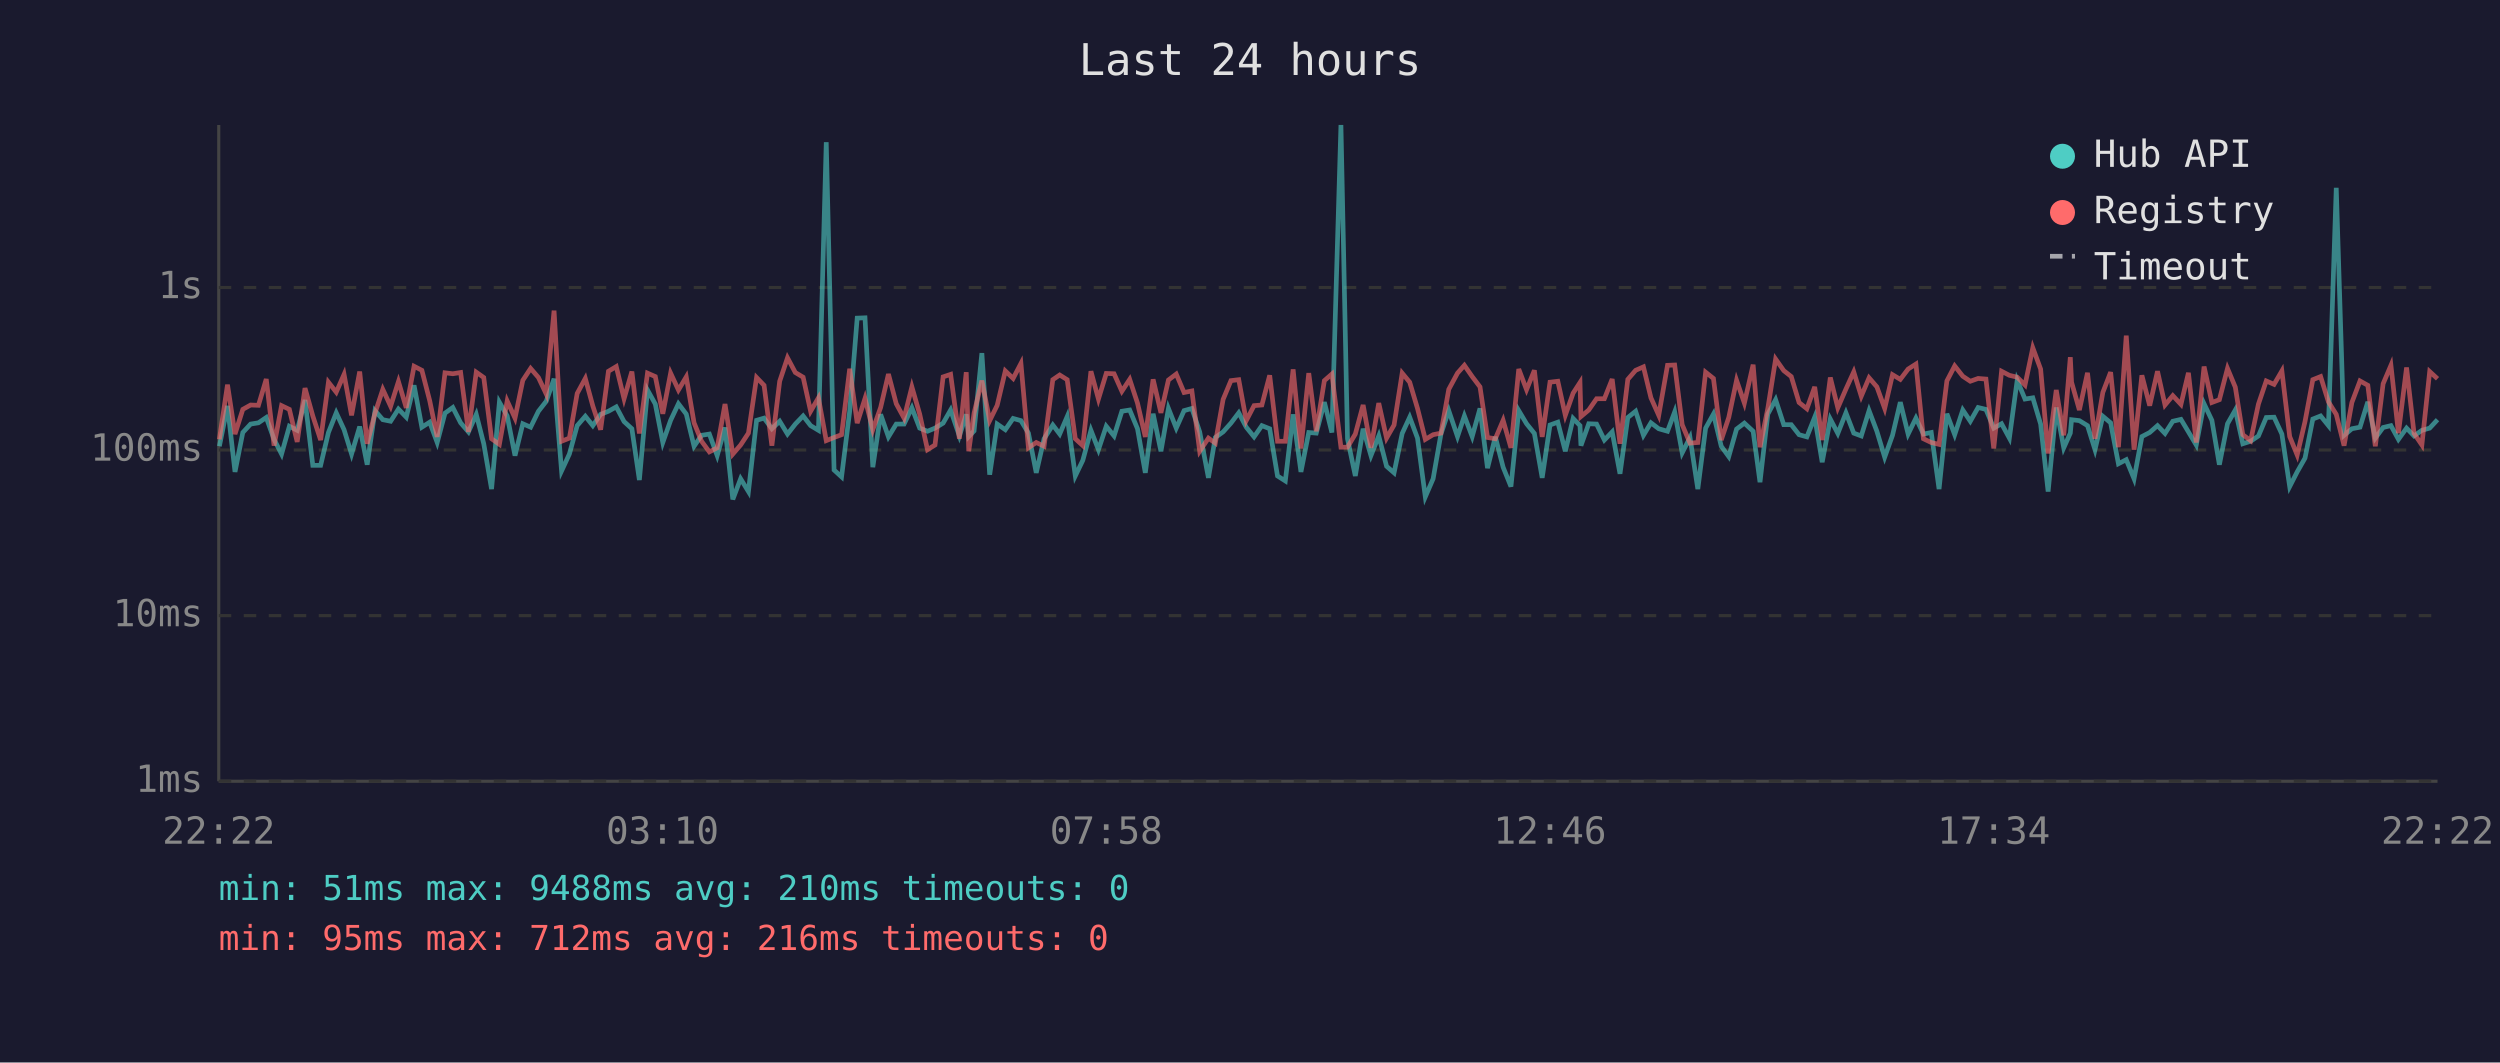
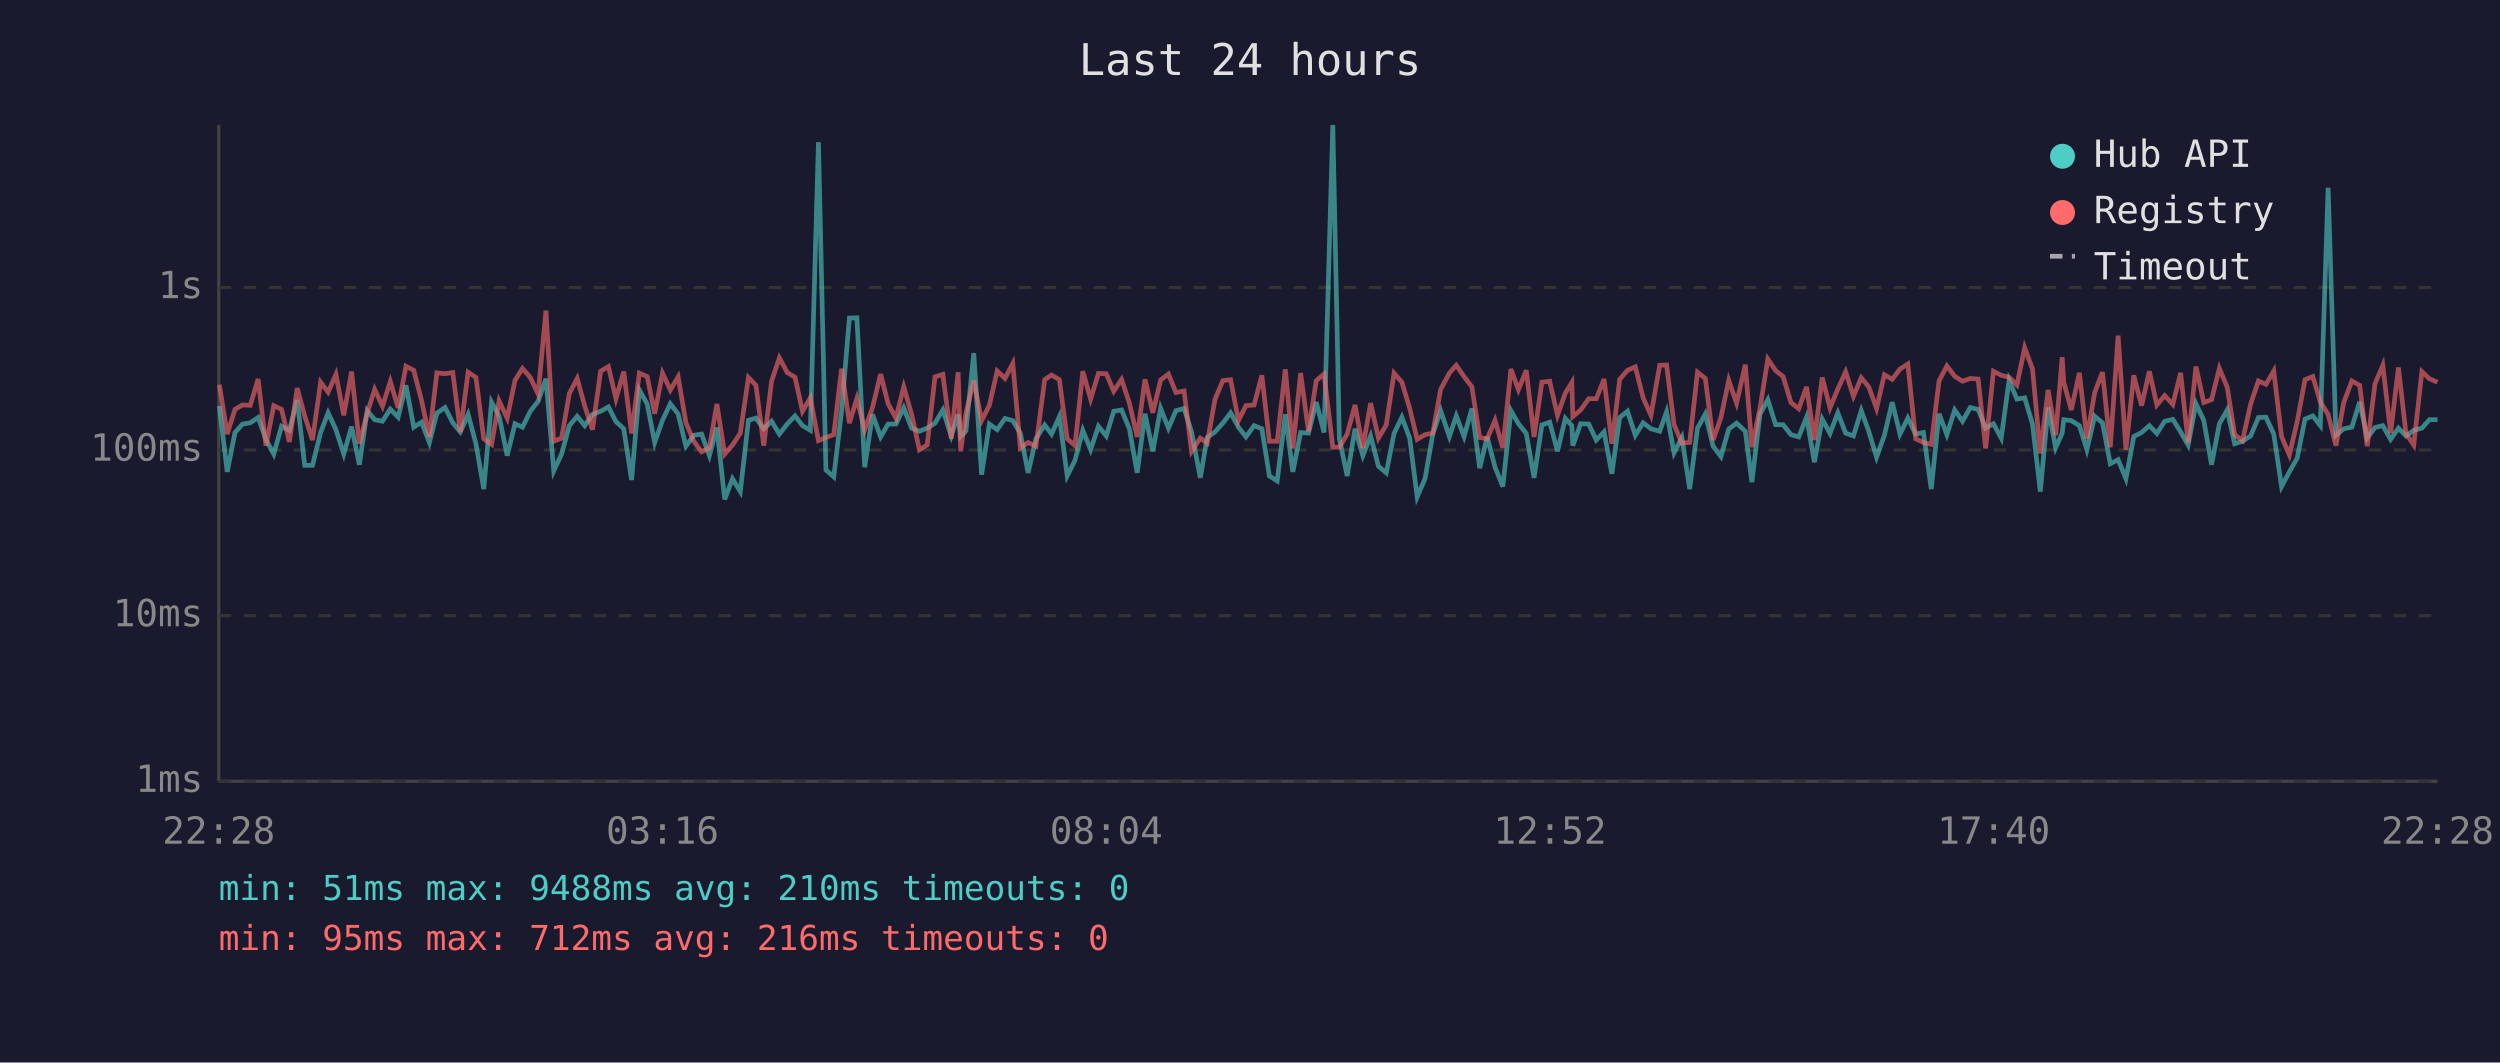
<svg xmlns="http://www.w3.org/2000/svg" viewBox="0 0 800 340" font-family="monospace" font-size="12">
  <rect width="800" height="340" fill="#1a1a2e" />
  <text x="400" y="24" fill="#e0e0e0" font-size="14" text-anchor="middle">Last 24 hours</text>
  <line x1="70" y1="40" x2="70" y2="250" stroke="#444" stroke-width="1" />
  <line x1="70" y1="250" x2="780" y2="250" stroke="#444" stroke-width="1" />
  <line x1="70" y1="250" x2="780" y2="250" stroke="#333" stroke-width="1" stroke-dasharray="4" />
  <text x="65" y="250" fill="#888" text-anchor="end" dominant-baseline="middle">1ms</text>
  <line x1="70" y1="197" x2="780" y2="197" stroke="#333" stroke-width="1" stroke-dasharray="4" />
  <text x="65" y="197" fill="#888" text-anchor="end" dominant-baseline="middle">10ms</text>
  <line x1="70" y1="144" x2="780" y2="144" stroke="#333" stroke-width="1" stroke-dasharray="4" />
  <text x="65" y="144" fill="#888" text-anchor="end" dominant-baseline="middle">100ms</text>
  <line x1="70" y1="92" x2="780" y2="92" stroke="#333" stroke-width="1" stroke-dasharray="4" />
  <text x="65" y="92" fill="#888" text-anchor="end" dominant-baseline="middle">1s</text>
-   <text x="70" y="270" fill="#888" text-anchor="middle">22:22</text>
-   <text x="212" y="270" fill="#888" text-anchor="middle">03:10</text>
-   <text x="354" y="270" fill="#888" text-anchor="middle">07:58</text>
-   <text x="496" y="270" fill="#888" text-anchor="middle">12:46</text>
-   <text x="638" y="270" fill="#888" text-anchor="middle">17:34</text>
-   <text x="780" y="270" fill="#888" text-anchor="middle">22:22</text>
-   <polyline points="70.2,142.8 72.8,129.9 75.2,151.0 77.7,138.4 80.2,135.7 82.7,135.3 85.2,133.6 87.7,140.6 90.1,145.3 92.6,136.4 95.1,137.7 97.6,128.0 100.1,148.9 102.6,148.9 105.1,138.4 107.6,132.1 110.1,137.5 112.5,145.3 115.1,136.5 117.5,148.7 120.0,131.4 122.5,134.3 125.0,134.8 127.5,130.9 130.0,133.5 132.5,123.3 135.0,136.7 137.5,135.1 139.9,141.6 142.4,132.2 144.9,130.4 147.4,135.3 149.9,138.2 152.4,132.6 154.8,142.0 157.3,156.5 159.8,128.7 162.3,133.1 164.8,145.8 167.3,135.6 169.8,136.7 172.3,131.6 174.8,128.4 177.3,121.2 179.7,150.7 182.2,145.3 184.7,136.2 187.3,133.2 189.7,136.2 192.2,132.6 194.7,131.6 197.2,130.2 199.7,134.9 202.2,137.2 204.6,153.6 207.2,124.8 209.7,129.3 212.1,141.6 214.6,134.5 217.1,129.2 219.6,132.5 222.1,142.8 224.5,139.3 227.0,138.9 229.5,145.8 232.0,136.8 234.5,159.8 237.0,153.2 239.5,157.3 242.1,134.5 244.5,133.8 247.0,137.2 249.5,134.8 252.0,138.9 254.5,135.7 257.0,133.1 259.4,136.2 261.9,137.7 264.4,45.5 266.9,150.4 269.3,152.6 271.9,131.6 274.3,101.8 276.8,101.7 279.3,149.5 281.8,132.6 284.3,139.8 286.8,135.7 289.3,135.7 291.8,130.5 294.3,137.0 296.8,138.0 299.2,137.0 301.8,135.4 304.2,131.2 307.0,139.5 309.2,132.6 310.0,139.7 311.7,137.9 314.2,113.0 316.7,151.9 319.1,135.7 321.7,137.5 324.2,133.9 326.7,134.6 329.1,138.6 331.6,151.3 334.1,140.4 336.9,136.0 339.1,138.9 341.5,133.3 344.1,152.3 346.5,147.3 349.1,137.7 351.5,143.9 354.0,136.4 356.5,139.5 359.0,131.6 361.5,131.2 364.0,137.2 366.5,151.3 369.0,132.4 371.5,144.4 373.9,130.7 376.4,137.0 378.9,131.4 381.4,130.7 383.9,138.2 386.7,152.9 388.9,140.0 391.4,138.2 393.9,135.4 396.4,132.1 398.8,136.7 401.3,139.8 403.8,136.2 406.3,137.2 408.8,152.3 411.3,153.9 413.8,132.6 416.3,151.0 418.8,138.4 421.2,138.6 423.8,128.7 426.2,138.4 429.1,40.0 431.2,140.4 433.7,152.3 436.2,137.2 438.7,145.8 441.2,139.5 443.7,149.2 446.1,151.3 448.7,138.7 451.1,133.5 453.6,140.2 456.1,159.0 458.6,153.2 461.1,138.9 463.6,131.4 466.4,139.7 468.6,133.1 471.1,139.7 473.6,130.7 476.0,149.8 478.5,139.8 481.0,149.5 483.5,155.7 486.0,131.4 488.5,135.6 491.0,138.7 493.5,152.9 496.0,136.0 498.5,135.1 500.9,144.4 503.4,133.9 505.6,136.2 505.9,142.6 508.4,135.6 510.9,135.7 513.4,140.8 515.9,138.2 518.4,151.6 520.9,133.6 523.4,131.6 525.9,139.3 528.3,135.3 530.8,137.2 533.6,138.0 535.9,131.8 538.3,144.9 540.8,140.0 543.3,156.5 545.8,137.0 548.3,132.5 550.8,142.8 553.2,146.1 555.7,137.3 558.2,135.4 561.0,138.0 563.2,154.3 565.7,132.5 568.2,127.9 570.8,135.9 573.2,135.9 575.7,139.1 578.2,139.8 580.7,133.5 583.1,147.9 585.7,134.1 588.1,138.7 590.7,132.1 593.2,138.6 595.6,139.5 598.1,131.4 600.6,138.0 603.1,146.3 605.6,139.3 608.1,128.7 610.6,138.9 613.1,133.8 615.5,138.9 618.0,138.4 620.5,156.5 623.0,132.4 625.5,139.1 628.1,131.2 630.5,134.8 633.0,130.4 635.5,131.0 638.0,137.0 640.5,135.6 643.0,140.2 645.5,121.7 648.0,127.7 650.5,127.3 653.0,135.7 655.4,157.3 658.0,130.4 660.4,143.3 662.5,138.6 662.9,134.3 665.4,134.6 668.0,136.2 670.4,143.9 672.9,133.2 675.4,135.3 677.9,148.4 680.4,147.1 682.9,153.2 685.4,139.7 687.9,138.4 690.4,136.2 692.8,138.7 695.3,134.8 697.9,134.2 700.3,138.2 702.8,142.4 705.3,129.2 707.8,134.5 710.2,148.7 712.8,135.6 715.3,131.2 717.7,142.0 720.2,141.2 722.7,139.5 725.2,133.6 727.7,133.5 730.2,138.9 732.7,155.7 735.1,151.0 737.6,146.6 740.1,134.1 742.6,133.1 745.1,136.2 747.6,60.1 750.1,139.3 752.6,137.2 755.2,136.7 757.7,128.6 760.1,140.2 762.6,136.8 765.1,136.2 767.5,140.6 770.1,137.0 772.5,139.5 775.0,137.7 777.5,137.0 780.0,134.3" fill="none" stroke="#4ecdc4" stroke-width="1.5" opacity="0.6" />
-   <polyline points="70.2,140.6 72.8,123.1 75.2,138.9 77.7,131.0 80.2,129.6 82.7,129.7 85.2,121.3 87.7,142.6 90.1,129.8 92.6,131.0 95.1,141.4 97.6,124.2 100.1,133.1 102.6,140.8 105.1,122.3 107.6,125.5 110.1,119.8 112.5,132.9 115.1,118.9 117.5,142.0 120.0,132.2 122.5,124.6 125.0,130.0 127.5,122.1 130.0,130.5 132.5,117.2 135.0,118.5 137.5,128.2 139.9,139.8 142.4,119.3 144.9,119.6 147.4,119.2 149.9,138.2 152.4,119.1 154.8,120.8 157.3,140.4 159.8,142.2 162.3,128.3 164.8,133.8 167.3,121.7 169.8,117.9 172.3,120.8 174.8,126.1 177.3,99.4 179.7,141.2 182.2,140.2 184.7,125.9 187.3,121.1 189.7,129.9 192.2,137.5 194.7,118.8 197.2,117.3 199.7,127.6 202.2,118.9 204.6,138.7 207.2,119.4 209.7,120.5 212.1,132.4 214.6,119.4 217.1,124.8 219.6,120.6 222.1,135.3 224.5,141.2 227.0,144.6 229.5,143.3 232.0,129.3 234.5,145.3 237.0,142.4 239.5,138.6 242.1,120.8 244.5,123.3 247.0,142.6 249.5,122.0 252.0,114.5 254.5,119.2 257.0,120.7 259.4,131.6 261.9,127.3 264.4,141.0 266.9,140.0 269.3,139.1 271.9,118.0 274.3,135.4 276.8,127.5 279.3,137.5 281.8,130.4 284.3,119.7 286.8,129.2 289.3,133.8 291.8,123.8 294.3,132.5 296.8,143.9 299.2,142.4 301.8,120.6 304.2,119.8 307.0,140.4 309.2,119.1 310.0,144.4 311.7,132.2 314.2,121.8 316.7,134.6 319.1,129.7 321.7,118.7 324.2,121.1 326.7,116.3 329.1,143.3 331.6,141.6 334.1,142.8 336.9,121.5 339.1,120.0 341.5,121.5 344.1,140.4 346.5,142.6 349.1,118.8 351.5,127.7 354.0,119.5 356.5,119.6 359.0,125.2 361.5,121.4 364.0,129.0 366.5,139.8 369.0,121.4 371.5,132.1 373.9,121.6 376.4,119.7 378.9,125.6 381.4,125.1 383.9,144.4 386.7,140.2 388.9,141.8 391.4,127.8 393.9,121.8 396.4,121.5 398.8,134.6 401.3,129.8 403.8,129.6 406.3,120.1 408.8,141.2 411.3,141.2 413.8,118.2 416.3,143.5 418.8,119.4 421.2,138.0 423.8,121.8 426.2,119.7 429.1,143.1 431.2,143.1 433.7,138.9 436.2,129.6 438.7,143.3 441.2,129.0 443.7,140.2 446.1,136.0 448.7,119.4 451.1,122.3 453.6,130.7 456.1,140.6 458.6,139.1 461.1,138.6 463.6,124.6 466.4,119.4 468.6,116.9 471.1,120.5 473.6,123.8 476.0,140.0 478.5,140.4 481.0,134.5 483.5,143.3 486.0,118.1 488.5,124.7 491.0,118.5 493.5,139.8 496.0,122.3 498.5,122.0 500.9,132.9 503.4,125.8 505.6,122.4 505.9,133.3 508.4,131.2 510.9,127.6 513.4,127.6 515.9,121.3 518.4,142.0 520.9,121.4 523.4,118.5 525.9,117.4 528.3,127.3 530.8,132.9 533.6,116.9 535.9,116.8 538.3,135.9 540.8,141.8 543.3,141.6 545.8,119.1 548.3,121.1 550.8,140.8 553.2,133.6 555.7,121.7 558.2,129.0 561.0,116.7 563.2,143.1 565.7,130.7 568.2,114.9 570.8,118.6 573.2,120.5 575.7,128.8 578.2,130.8 580.7,123.8 583.1,140.8 585.7,120.8 588.1,130.5 590.7,124.5 593.2,119.0 595.6,126.8 598.1,120.9 600.6,123.8 603.1,130.7 605.6,119.9 608.1,121.4 610.6,118.1 613.1,116.5 615.5,140.4 618.0,141.6 620.5,142.2 623.0,121.9 625.5,117.1 628.1,120.4 630.5,122.0 633.0,121.1 635.5,121.3 638.0,143.5 640.5,118.8 643.0,120.1 645.5,120.7 648.0,123.2 650.5,111.3 653.0,118.1 655.4,145.1 658.0,124.8 660.4,139.3 662.5,114.3 662.9,122.3 665.4,131.2 668.0,119.3 670.4,140.4 672.9,125.6 675.4,119.1 677.9,143.1 680.4,107.4 682.9,143.9 685.4,120.1 687.9,129.8 690.4,118.8 692.8,129.6 695.3,126.6 697.9,129.4 700.3,119.3 702.8,141.6 705.3,117.3 707.8,128.8 710.2,127.9 712.8,117.9 715.3,123.9 717.7,139.1 720.2,141.0 722.7,129.3 725.2,121.9 727.7,123.0 730.2,118.7 732.7,139.7 735.1,145.6 737.6,134.9 740.1,121.5 742.6,120.5 745.1,128.6 747.6,132.6 750.1,142.6 752.6,128.8 755.2,121.9 757.7,123.3 760.1,142.8 762.6,122.8 765.1,116.9 767.5,138.6 770.1,117.6 772.5,138.7 775.0,142.4 777.5,118.9 780.0,121.2" fill="none" stroke="#ff6b6b" stroke-width="1.5" opacity="0.6" />
+   <text x="70" y="270" fill="#888" text-anchor="middle">22:28</text>
+   <text x="212" y="270" fill="#888" text-anchor="middle">03:16</text>
+   <text x="354" y="270" fill="#888" text-anchor="middle">08:04</text>
+   <text x="496" y="270" fill="#888" text-anchor="middle">12:52</text>
+   <text x="638" y="270" fill="#888" text-anchor="middle">17:40</text>
+   <text x="780" y="270" fill="#888" text-anchor="middle">22:28</text>
+   <polyline points="70.2,129.9 72.7,151.0 75.2,138.4 77.6,135.7 80.1,135.3 82.6,133.6 85.1,140.6 87.6,145.3 90.1,136.4 92.6,137.7 95.1,128.0 97.5,148.9 100.0,148.9 102.6,138.4 105.0,132.1 107.5,137.5 110.0,145.3 112.5,136.5 115.0,148.7 117.5,131.4 119.9,134.3 122.4,134.8 124.9,130.9 127.4,133.5 129.9,123.3 132.4,136.7 134.9,135.1 137.4,141.6 139.8,132.2 142.4,130.4 144.9,135.3 147.3,138.2 149.8,132.6 152.3,142.0 154.8,156.5 157.3,128.7 159.7,133.1 162.3,145.8 164.8,135.6 167.2,136.7 169.7,131.6 172.2,128.4 174.7,121.2 177.2,150.7 179.7,145.3 182.2,136.2 184.7,133.2 187.1,136.2 189.6,132.6 192.2,131.6 194.7,130.2 197.1,134.9 199.6,137.2 202.1,153.6 204.6,124.8 207.1,129.3 209.5,141.6 212.0,134.5 214.5,129.2 217.0,132.5 219.5,142.8 222.0,139.3 224.5,138.9 227.0,145.8 229.4,136.8 231.9,159.8 234.4,153.2 236.9,157.3 239.5,134.5 241.9,133.8 244.4,137.2 246.9,134.8 249.4,138.9 251.9,135.7 254.4,133.1 256.8,136.2 259.3,137.7 261.9,45.5 264.3,150.4 266.8,152.6 269.3,131.6 271.8,101.8 274.2,101.7 276.7,149.5 279.2,132.6 281.8,139.8 284.2,135.7 286.7,135.7 289.2,130.5 291.7,137.0 294.2,138.0 296.7,137.0 299.2,135.4 301.7,131.2 304.4,139.5 306.6,132.6 307.4,139.7 309.1,137.9 311.6,113.0 314.1,151.9 316.6,135.7 319.1,137.5 321.6,133.9 324.1,134.6 326.5,138.6 329.0,151.3 331.5,140.4 334.3,136.0 336.5,138.9 339.0,133.3 341.5,152.3 344.0,147.3 346.5,137.7 349.0,143.9 351.5,136.4 354.0,139.5 356.4,131.6 358.9,131.2 361.4,137.2 363.9,151.3 366.4,132.4 368.9,144.4 371.4,130.7 373.9,137.0 376.3,131.4 378.9,130.7 381.3,138.2 384.1,152.9 386.3,140.0 388.8,138.2 391.3,135.4 393.8,132.1 396.3,136.7 398.7,139.8 401.3,136.2 403.8,137.2 406.2,152.3 408.7,153.9 411.3,132.6 413.7,151.0 416.2,138.4 418.7,138.6 421.2,128.7 423.7,138.4 426.5,40.0 428.6,140.4 431.1,152.3 433.6,137.2 436.1,145.8 438.6,139.5 441.1,149.2 443.6,151.3 446.1,138.7 448.6,133.5 451.1,140.2 453.5,159.0 456.0,153.2 458.5,138.9 461.0,131.4 463.8,139.7 466.0,133.1 468.5,139.7 471.0,130.7 473.5,149.8 475.9,139.8 478.4,149.5 480.9,155.7 483.5,131.4 485.9,135.6 488.4,138.7 490.9,152.9 493.4,136.0 495.9,135.1 498.4,144.4 500.9,133.9 503.0,136.2 503.3,142.6 505.8,135.6 508.4,135.7 510.8,140.8 513.3,138.2 515.8,151.6 518.3,133.6 520.8,131.6 523.3,139.3 525.8,135.3 528.3,137.2 531.1,138.0 533.3,131.8 535.7,144.9 538.2,140.0 540.7,156.5 543.2,137.0 545.7,132.5 548.2,142.8 550.7,146.1 553.2,137.3 555.7,135.4 558.5,138.0 560.6,154.3 563.2,132.5 565.7,127.9 568.2,135.9 570.6,135.9 573.1,139.1 575.6,139.8 578.1,133.5 580.6,147.9 583.1,134.1 585.6,138.7 588.1,132.1 590.6,138.6 593.1,139.5 595.6,131.4 598.0,138.0 600.5,146.3 603.0,139.3 605.5,128.7 608.0,138.9 610.5,133.8 613.0,138.9 615.5,138.4 618.0,156.5 620.5,132.4 623.0,139.1 625.5,131.2 628.0,134.8 630.5,130.4 633.0,131.0 635.4,137.0 637.9,135.6 640.4,140.2 642.9,121.7 645.4,127.7 647.9,127.3 650.4,135.7 652.9,157.3 655.4,130.4 657.8,143.3 659.9,138.6 660.4,134.3 662.8,134.6 665.4,136.2 667.8,143.9 670.3,133.2 672.8,135.3 675.3,148.4 677.8,147.1 680.3,153.2 682.8,139.7 685.3,138.4 687.8,136.2 690.2,138.7 692.7,134.8 695.3,134.2 697.8,138.2 700.2,142.4 702.7,129.2 705.2,134.5 707.7,148.7 710.2,135.6 712.7,131.2 715.1,142.0 717.6,141.2 720.2,139.5 722.7,133.6 725.1,133.5 727.6,138.9 730.1,155.7 732.6,151.0 735.1,146.6 737.6,134.1 740.1,133.1 742.5,136.2 745.0,60.1 747.5,139.3 750.0,137.2 752.6,136.7 755.1,128.6 757.5,140.2 760.0,136.8 762.5,136.2 765.0,140.6 767.5,137.0 769.9,139.5 772.4,137.7 775.0,137.0 777.4,134.3 780.0,134.3" fill="none" stroke="#4ecdc4" stroke-width="1.5" opacity="0.6" />
+   <polyline points="70.2,123.1 72.7,138.9 75.2,131.0 77.6,129.6 80.1,129.7 82.6,121.3 85.1,142.6 87.6,129.8 90.1,131.0 92.6,141.4 95.1,124.2 97.5,133.1 100.0,140.8 102.6,122.3 105.0,125.5 107.5,119.8 110.0,132.9 112.5,118.9 115.0,142.0 117.5,132.2 119.9,124.6 122.4,130.0 124.9,122.1 127.4,130.5 129.9,117.2 132.4,118.5 134.9,128.2 137.4,139.8 139.8,119.3 142.4,119.6 144.9,119.2 147.3,138.2 149.8,119.1 152.3,120.8 154.8,140.4 157.3,142.2 159.7,128.3 162.3,133.8 164.8,121.7 167.2,117.9 169.7,120.8 172.2,126.1 174.7,99.4 177.2,141.2 179.7,140.2 182.2,125.9 184.7,121.1 187.1,129.9 189.6,137.5 192.2,118.8 194.7,117.3 197.1,127.6 199.6,118.9 202.1,138.7 204.6,119.4 207.1,120.5 209.5,132.4 212.0,119.4 214.5,124.8 217.0,120.6 219.5,135.3 222.0,141.2 224.5,144.6 227.0,143.3 229.4,129.3 231.9,145.3 234.4,142.4 236.9,138.6 239.5,120.8 241.9,123.3 244.4,142.6 246.9,122.0 249.4,114.5 251.9,119.2 254.4,120.7 256.8,131.6 259.3,127.3 261.9,141.0 264.3,140.0 266.8,139.1 269.3,118.0 271.8,135.4 274.2,127.5 276.7,137.5 279.2,130.4 281.8,119.7 284.2,129.2 286.7,133.8 289.2,123.8 291.7,132.5 294.2,143.9 296.7,142.4 299.2,120.6 301.7,119.8 304.4,140.4 306.6,119.1 307.4,144.4 309.1,132.2 311.6,121.8 314.1,134.6 316.6,129.7 319.1,118.7 321.6,121.1 324.1,116.3 326.5,143.3 329.0,141.6 331.5,142.8 334.3,121.5 336.5,120.0 339.0,121.5 341.5,140.4 344.0,142.6 346.5,118.8 349.0,127.7 351.5,119.5 354.0,119.6 356.4,125.2 358.9,121.4 361.4,129.0 363.9,139.8 366.4,121.4 368.9,132.1 371.4,121.6 373.9,119.7 376.3,125.6 378.9,125.1 381.3,144.4 384.1,140.2 386.3,141.8 388.8,127.8 391.3,121.8 393.8,121.5 396.3,134.6 398.7,129.8 401.3,129.6 403.8,120.1 406.2,141.2 408.7,141.2 411.3,118.2 413.7,143.5 416.2,119.4 418.7,138.0 421.2,121.8 423.7,119.7 426.5,143.1 428.6,143.1 431.1,138.9 433.6,129.6 436.1,143.3 438.6,129.0 441.1,140.2 443.6,136.0 446.1,119.4 448.6,122.3 451.1,130.7 453.5,140.6 456.0,139.1 458.5,138.6 461.0,124.6 463.8,119.4 466.0,116.9 468.5,120.5 471.0,123.8 473.5,140.0 475.9,140.4 478.4,134.5 480.9,143.3 483.5,118.1 485.9,124.7 488.4,118.5 490.9,139.8 493.4,122.3 495.9,122.0 498.4,132.9 500.9,125.8 503.0,122.4 503.3,133.3 505.8,131.2 508.4,127.6 510.8,127.6 513.3,121.3 515.8,142.0 518.3,121.4 520.8,118.5 523.3,117.4 525.8,127.3 528.3,132.9 531.1,116.9 533.3,116.8 535.7,135.9 538.2,141.8 540.7,141.6 543.2,119.1 545.7,121.1 548.2,140.8 550.7,133.6 553.2,121.7 555.7,129.0 558.5,116.7 560.6,143.1 563.2,130.7 565.7,114.9 568.2,118.6 570.6,120.5 573.1,128.8 575.6,130.8 578.1,123.8 580.6,140.8 583.1,120.8 585.6,130.5 588.1,124.5 590.6,119.0 593.1,126.8 595.6,120.9 598.0,123.8 600.5,130.7 603.0,119.9 605.5,121.4 608.0,118.1 610.5,116.5 613.0,140.4 615.5,141.6 618.0,142.2 620.5,121.9 623.0,117.1 625.5,120.4 628.0,122.0 630.5,121.1 633.0,121.3 635.4,143.5 637.9,118.8 640.4,120.1 642.9,120.7 645.4,123.2 647.9,111.3 650.4,118.1 652.9,145.1 655.4,124.8 657.8,139.3 659.9,114.3 660.4,122.3 662.8,131.2 665.4,119.3 667.8,140.4 670.3,125.6 672.8,119.1 675.3,143.1 677.8,107.4 680.3,143.9 682.8,120.1 685.3,129.8 687.8,118.8 690.2,129.6 692.7,126.6 695.3,129.4 697.8,119.3 700.2,141.6 702.7,117.3 705.2,128.8 707.7,127.9 710.2,117.9 712.7,123.9 715.1,139.1 717.6,141.0 720.2,129.3 722.7,121.9 725.1,123.0 727.6,118.7 730.1,139.7 732.6,145.6 735.1,134.9 737.6,121.5 740.1,120.5 742.5,128.6 745.0,132.6 747.5,142.6 750.0,128.8 752.6,121.9 755.1,123.3 757.5,142.8 760.0,122.8 762.5,116.9 765.0,138.6 767.5,117.6 769.9,138.7 772.4,142.4 775.0,118.9 777.4,121.2 780.0,122.3" fill="none" stroke="#ff6b6b" stroke-width="1.5" opacity="0.6" />
  <circle cx="660" cy="50" r="4" fill="#4ecdc4" />
  <text x="670" y="50" fill="#e0e0e0" dominant-baseline="middle">Hub API</text>
  <circle cx="660" cy="68" r="4" fill="#ff6b6b" />
  <text x="670" y="68" fill="#e0e0e0" dominant-baseline="middle">Registry</text>
  <line x1="656" y1="82" x2="664" y2="82" stroke="#e0e0e0" stroke-width="1.5" stroke-dasharray="4,3" opacity="0.7" />
  <text x="670" y="86" fill="#e0e0e0" dominant-baseline="middle">Timeout</text>
  <text x="70" y="288" fill="#4ecdc4" font-size="11">min: 51ms  max: 9488ms  avg: 210ms  timeouts: 0</text>
  <text x="70" y="304" fill="#ff6b6b" font-size="11">min: 95ms  max: 712ms  avg: 216ms  timeouts: 0</text>
</svg>
